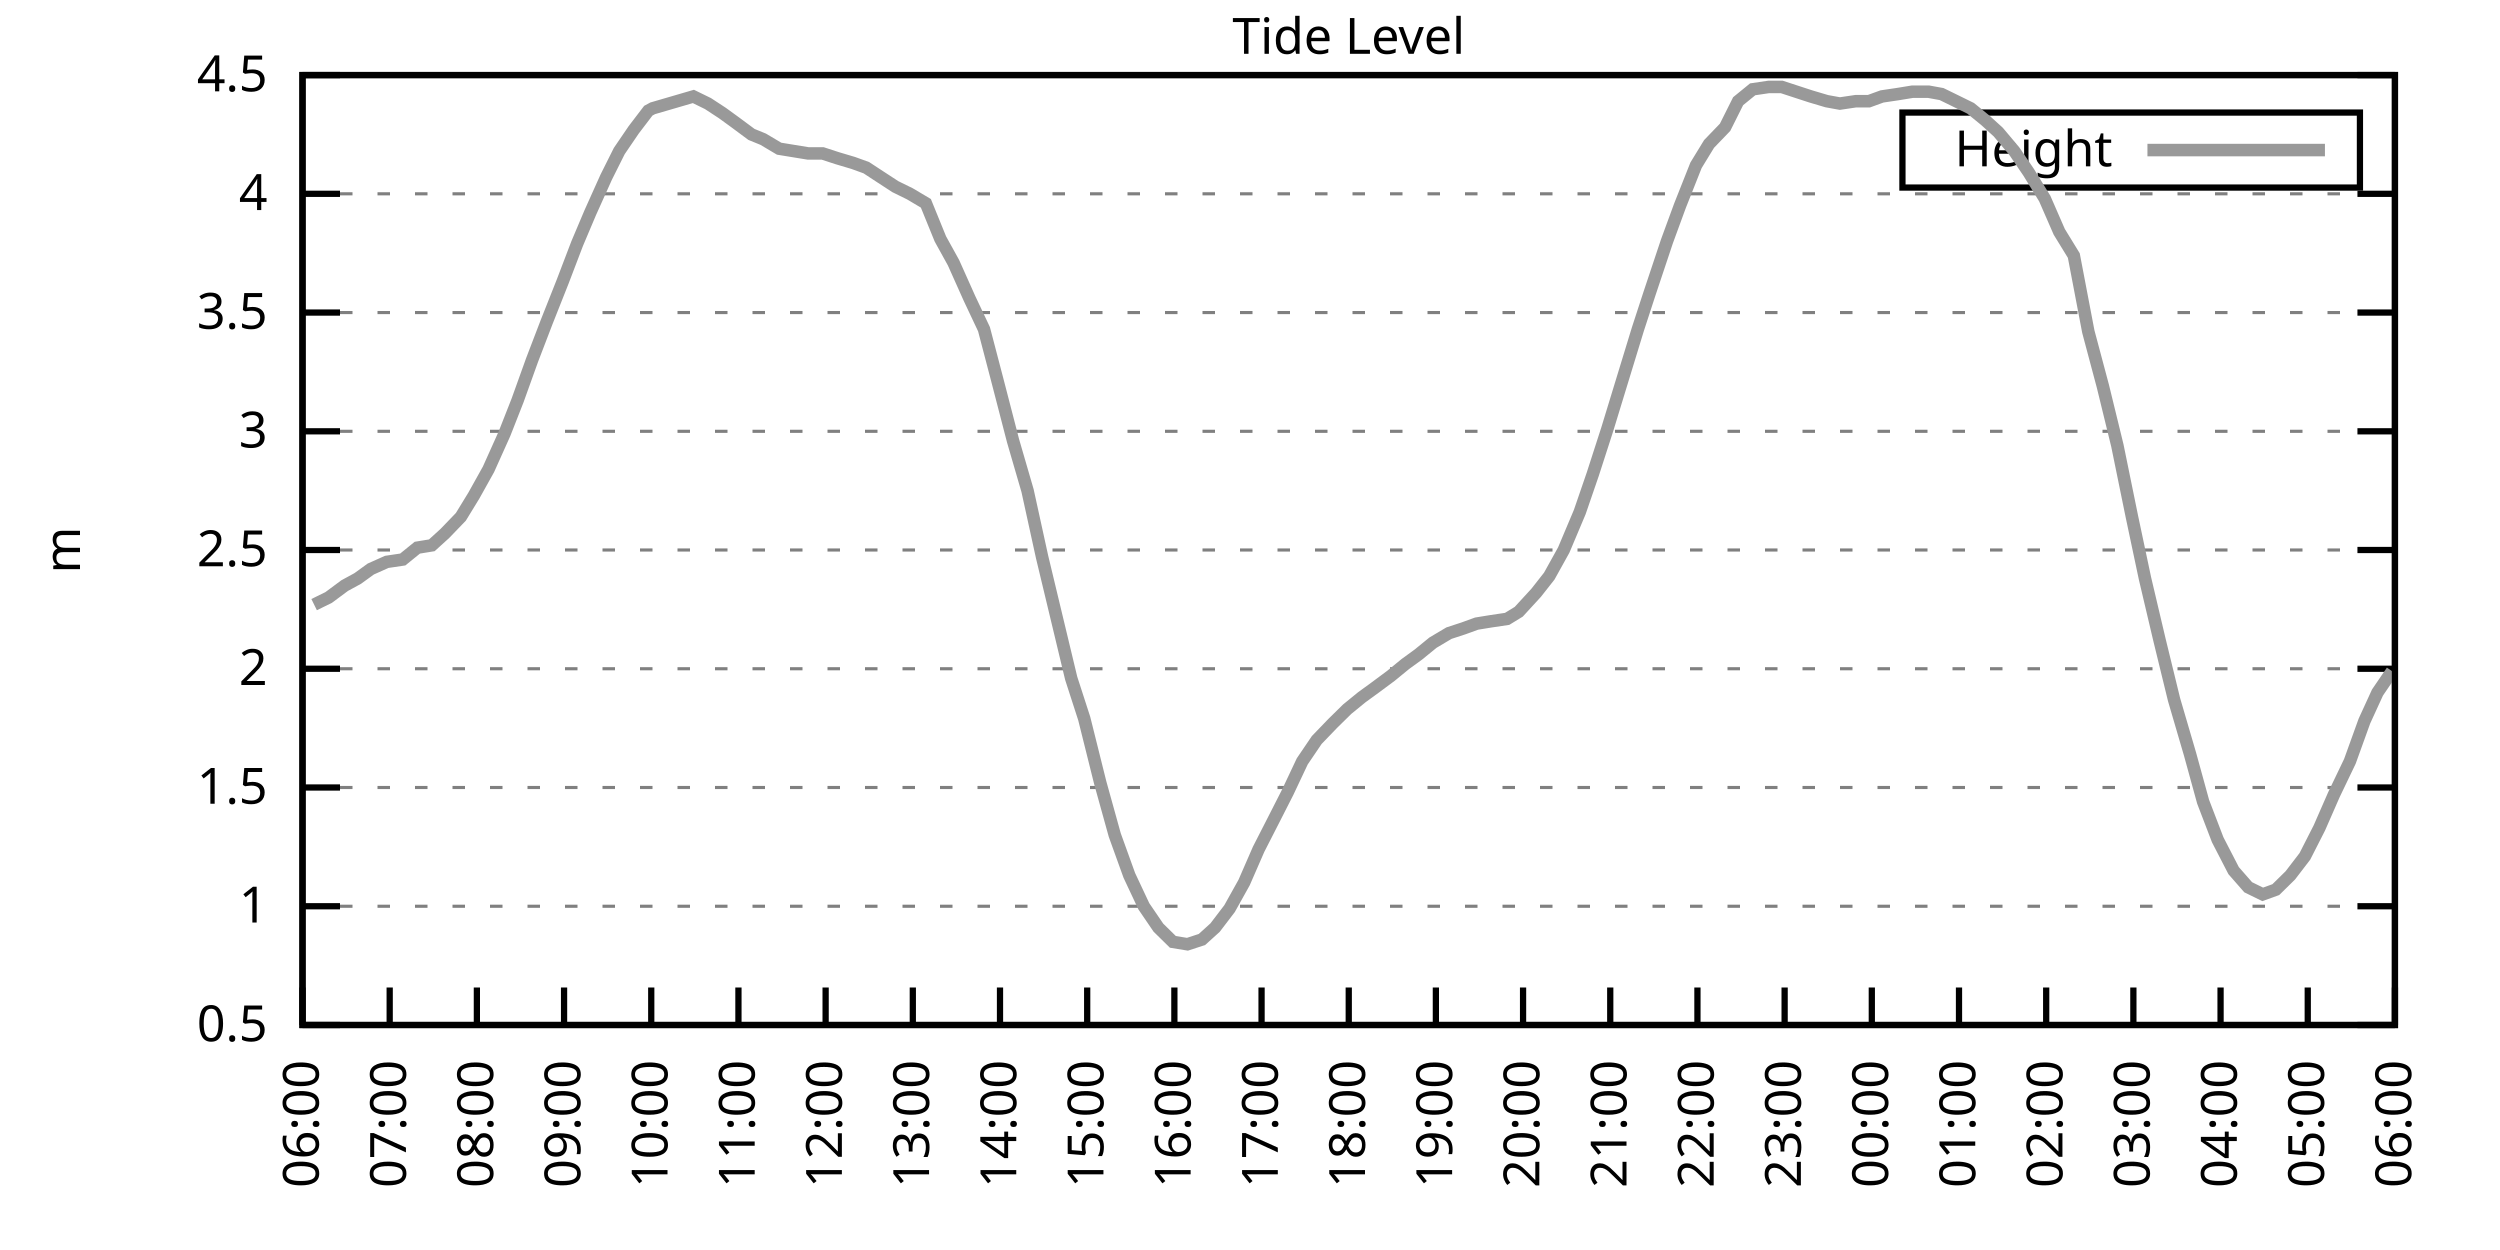
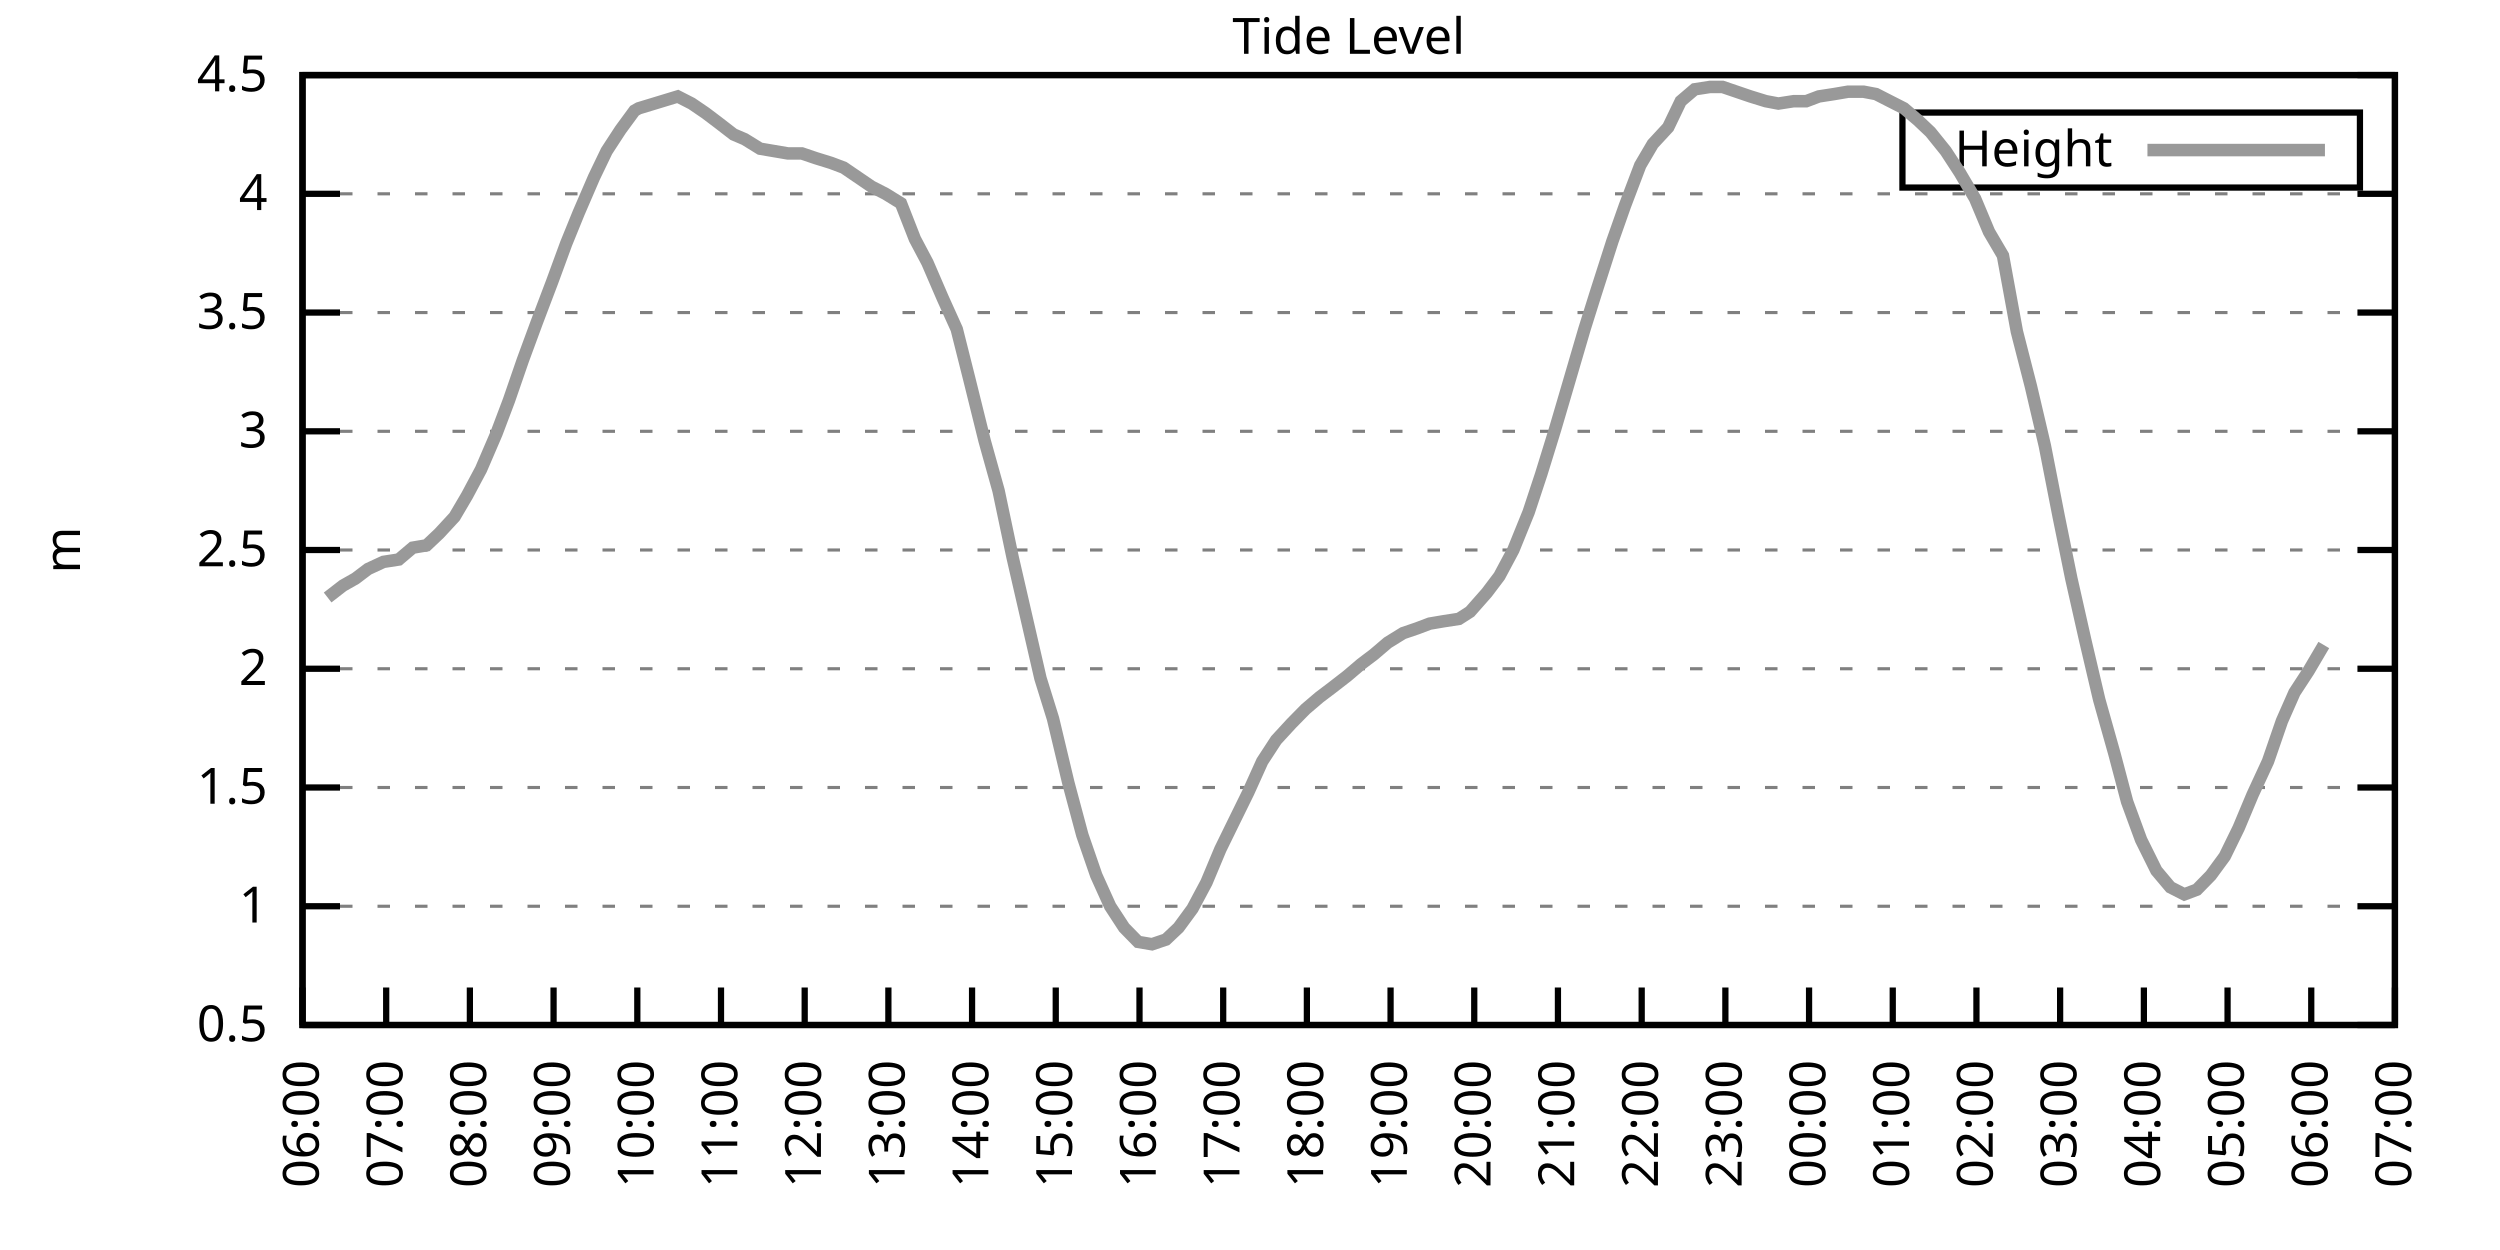
<svg xmlns="http://www.w3.org/2000/svg" xmlns:xlink="http://www.w3.org/1999/xlink" width="400" height="200" viewBox="0 0 400 200">
  <g id="gnuplot_canvas">
    <rect x="0" y="0" width="400" height="200" fill="none" />
    <defs>
      <circle id="gpDot" r="0.5" stroke-width="0.5" stroke="currentColor" />
      <path id="gpPt0" stroke-width="0.333" stroke="currentColor" d="M-1,0 h2 M0,-1 v2" />
      <path id="gpPt1" stroke-width="0.333" stroke="currentColor" d="M-1,-1 L1,1 M1,-1 L-1,1" />
      <path id="gpPt2" stroke-width="0.333" stroke="currentColor" d="M-1,0 L1,0 M0,-1 L0,1 M-1,-1 L1,1 M-1,1 L1,-1" />
      <rect id="gpPt3" stroke-width="0.333" stroke="currentColor" x="-1" y="-1" width="2" height="2" />
      <rect id="gpPt4" stroke-width="0.333" stroke="currentColor" fill="currentColor" x="-1" y="-1" width="2" height="2" />
      <circle id="gpPt5" stroke-width="0.333" stroke="currentColor" cx="0" cy="0" r="1" />
      <use xlink:href="#gpPt5" id="gpPt6" fill="currentColor" stroke="none" />
      <path id="gpPt7" stroke-width="0.333" stroke="currentColor" d="M0,-1.33 L-1.33,0.67 L1.33,0.67 z" />
      <use xlink:href="#gpPt7" id="gpPt8" fill="currentColor" stroke="none" />
      <use xlink:href="#gpPt7" id="gpPt9" stroke="currentColor" transform="rotate(180)" />
      <use xlink:href="#gpPt9" id="gpPt10" fill="currentColor" stroke="none" />
      <use xlink:href="#gpPt3" id="gpPt11" stroke="currentColor" transform="rotate(45)" />
      <use xlink:href="#gpPt11" id="gpPt12" fill="currentColor" stroke="none" />
      <path id="gpPt13" stroke-width="0.333" stroke="currentColor" d="M0,1.330 L1.265,0.411 L0.782,-1.067 L-0.782,-1.076 L-1.265,0.411 z" />
      <use xlink:href="#gpPt13" id="gpPt14" fill="currentColor" stroke="none" />
      <filter id="textbox" filterUnits="objectBoundingBox" x="0" y="0" height="1" width="1">
        <feFlood flood-color="white" flood-opacity="1" result="bgnd" />
        <feComposite in="SourceGraphic" in2="bgnd" operator="atop" />
      </filter>
      <filter id="greybox" filterUnits="objectBoundingBox" x="0" y="0" height="1" width="1">
        <feFlood flood-color="lightgrey" flood-opacity="1" result="grey" />
        <feComposite in="SourceGraphic" in2="grey" operator="atop" />
      </filter>
    </defs>
    <g fill="none" color="white" stroke="currentColor" stroke-width="1.00" stroke-linecap="butt" stroke-linejoin="miter">
</g>
    <g fill="none" color="black" stroke="currentColor" stroke-width="1.00" stroke-linecap="butt" stroke-linejoin="miter">
      <g stroke="none" shape-rendering="crispEdges">
        <polygon fill="rgb(255, 255, 255)" points="48.40,164.00 383.18,164.00 383.18,12.02 48.40,12.02 " />
      </g>
    </g>
    <g fill="none" color="black" stroke="currentColor" stroke-width="1.00" stroke-linecap="butt" stroke-linejoin="miter">
</g>
    <g fill="none" color="black" stroke="black" stroke-width="0.50" stroke-linecap="butt" stroke-linejoin="miter">
</g>
    <g fill="none" color="gray" stroke="currentColor" stroke-width="0.50" stroke-linecap="butt" stroke-linejoin="miter">
      <path stroke="gray" stroke-dasharray="2,4" class="gridline" d="M48.40,164.00 L383.19,164.00  " />
    </g>
    <g fill="none" color="gray" stroke="gray" stroke-width="1.00" stroke-linecap="butt" stroke-linejoin="miter">
</g>
    <g fill="none" color="black" stroke="currentColor" stroke-width="1.00" stroke-linecap="butt" stroke-linejoin="miter">
      <path stroke="black" d="M48.40,164.00 L54.40,164.00 M383.19,164.00 L377.19,164.00  " />
      <g transform="translate(42.80,166.60)" stroke="none" fill="black" font-family="Sans" font-size="8.00" text-anchor="end">
        <text>
          <tspan font-family="Sans"> 0.5</tspan>
        </text>
      </g>
    </g>
    <g fill="none" color="black" stroke="currentColor" stroke-width="1.00" stroke-linecap="butt" stroke-linejoin="miter">
</g>
    <g fill="none" color="black" stroke="black" stroke-width="0.50" stroke-linecap="butt" stroke-linejoin="miter">
</g>
    <g fill="none" color="gray" stroke="currentColor" stroke-width="0.50" stroke-linecap="butt" stroke-linejoin="miter">
      <path stroke="gray" stroke-dasharray="2,4" class="gridline" d="M48.40,145.00 L383.19,145.00  " />
    </g>
    <g fill="none" color="gray" stroke="gray" stroke-width="1.00" stroke-linecap="butt" stroke-linejoin="miter">
</g>
    <g fill="none" color="black" stroke="currentColor" stroke-width="1.00" stroke-linecap="butt" stroke-linejoin="miter">
      <path stroke="black" d="M48.40,145.00 L54.40,145.00 M383.19,145.00 L377.19,145.00  " />
      <g transform="translate(42.80,147.60)" stroke="none" fill="black" font-family="Sans" font-size="8.00" text-anchor="end">
        <text>
          <tspan font-family="Sans"> 1</tspan>
        </text>
      </g>
    </g>
    <g fill="none" color="black" stroke="currentColor" stroke-width="1.00" stroke-linecap="butt" stroke-linejoin="miter">
</g>
    <g fill="none" color="black" stroke="black" stroke-width="0.50" stroke-linecap="butt" stroke-linejoin="miter">
</g>
    <g fill="none" color="gray" stroke="currentColor" stroke-width="0.50" stroke-linecap="butt" stroke-linejoin="miter">
      <path stroke="gray" stroke-dasharray="2,4" class="gridline" d="M48.40,126.00 L383.19,126.00  " />
    </g>
    <g fill="none" color="gray" stroke="gray" stroke-width="1.00" stroke-linecap="butt" stroke-linejoin="miter">
</g>
    <g fill="none" color="black" stroke="currentColor" stroke-width="1.00" stroke-linecap="butt" stroke-linejoin="miter">
      <path stroke="black" d="M48.40,126.00 L54.40,126.00 M383.19,126.00 L377.19,126.00  " />
      <g transform="translate(42.80,128.60)" stroke="none" fill="black" font-family="Sans" font-size="8.00" text-anchor="end">
        <text>
          <tspan font-family="Sans"> 1.5</tspan>
        </text>
      </g>
    </g>
    <g fill="none" color="black" stroke="currentColor" stroke-width="1.00" stroke-linecap="butt" stroke-linejoin="miter">
</g>
    <g fill="none" color="black" stroke="black" stroke-width="0.50" stroke-linecap="butt" stroke-linejoin="miter">
</g>
    <g fill="none" color="gray" stroke="currentColor" stroke-width="0.50" stroke-linecap="butt" stroke-linejoin="miter">
      <path stroke="gray" stroke-dasharray="2,4" class="gridline" d="M48.40,107.00 L383.19,107.00  " />
    </g>
    <g fill="none" color="gray" stroke="gray" stroke-width="1.00" stroke-linecap="butt" stroke-linejoin="miter">
</g>
    <g fill="none" color="black" stroke="currentColor" stroke-width="1.00" stroke-linecap="butt" stroke-linejoin="miter">
      <path stroke="black" d="M48.40,107.00 L54.40,107.00 M383.19,107.00 L377.19,107.00  " />
      <g transform="translate(42.80,109.60)" stroke="none" fill="black" font-family="Sans" font-size="8.00" text-anchor="end">
        <text>
          <tspan font-family="Sans"> 2</tspan>
        </text>
      </g>
    </g>
    <g fill="none" color="black" stroke="currentColor" stroke-width="1.00" stroke-linecap="butt" stroke-linejoin="miter">
</g>
    <g fill="none" color="black" stroke="black" stroke-width="0.50" stroke-linecap="butt" stroke-linejoin="miter">
</g>
    <g fill="none" color="gray" stroke="currentColor" stroke-width="0.50" stroke-linecap="butt" stroke-linejoin="miter">
      <path stroke="gray" stroke-dasharray="2,4" class="gridline" d="M48.40,88.00 L383.19,88.00  " />
    </g>
    <g fill="none" color="gray" stroke="gray" stroke-width="1.00" stroke-linecap="butt" stroke-linejoin="miter">
</g>
    <g fill="none" color="black" stroke="currentColor" stroke-width="1.00" stroke-linecap="butt" stroke-linejoin="miter">
      <path stroke="black" d="M48.40,88.00 L54.40,88.00 M383.19,88.00 L377.19,88.00  " />
      <g transform="translate(42.80,90.60)" stroke="none" fill="black" font-family="Sans" font-size="8.00" text-anchor="end">
        <text>
          <tspan font-family="Sans"> 2.5</tspan>
        </text>
      </g>
    </g>
    <g fill="none" color="black" stroke="currentColor" stroke-width="1.00" stroke-linecap="butt" stroke-linejoin="miter">
</g>
    <g fill="none" color="black" stroke="black" stroke-width="0.50" stroke-linecap="butt" stroke-linejoin="miter">
</g>
    <g fill="none" color="gray" stroke="currentColor" stroke-width="0.50" stroke-linecap="butt" stroke-linejoin="miter">
      <path stroke="gray" stroke-dasharray="2,4" class="gridline" d="M48.40,69.01 L383.19,69.01  " />
    </g>
    <g fill="none" color="gray" stroke="gray" stroke-width="1.00" stroke-linecap="butt" stroke-linejoin="miter">
</g>
    <g fill="none" color="black" stroke="currentColor" stroke-width="1.00" stroke-linecap="butt" stroke-linejoin="miter">
      <path stroke="black" d="M48.40,69.01 L54.40,69.01 M383.19,69.01 L377.19,69.01  " />
      <g transform="translate(42.80,71.61)" stroke="none" fill="black" font-family="Sans" font-size="8.00" text-anchor="end">
        <text>
          <tspan font-family="Sans"> 3</tspan>
        </text>
      </g>
    </g>
    <g fill="none" color="black" stroke="currentColor" stroke-width="1.00" stroke-linecap="butt" stroke-linejoin="miter">
</g>
    <g fill="none" color="black" stroke="black" stroke-width="0.50" stroke-linecap="butt" stroke-linejoin="miter">
</g>
    <g fill="none" color="gray" stroke="currentColor" stroke-width="0.50" stroke-linecap="butt" stroke-linejoin="miter">
      <path stroke="gray" stroke-dasharray="2,4" class="gridline" d="M48.40,50.01 L383.19,50.01  " />
    </g>
    <g fill="none" color="gray" stroke="gray" stroke-width="1.00" stroke-linecap="butt" stroke-linejoin="miter">
</g>
    <g fill="none" color="black" stroke="currentColor" stroke-width="1.00" stroke-linecap="butt" stroke-linejoin="miter">
      <path stroke="black" d="M48.40,50.01 L54.40,50.01 M383.19,50.01 L377.19,50.01  " />
      <g transform="translate(42.80,52.61)" stroke="none" fill="black" font-family="Sans" font-size="8.00" text-anchor="end">
        <text>
          <tspan font-family="Sans"> 3.5</tspan>
        </text>
      </g>
    </g>
    <g fill="none" color="black" stroke="currentColor" stroke-width="1.00" stroke-linecap="butt" stroke-linejoin="miter">
</g>
    <g fill="none" color="black" stroke="black" stroke-width="0.50" stroke-linecap="butt" stroke-linejoin="miter">
</g>
    <g fill="none" color="gray" stroke="currentColor" stroke-width="0.50" stroke-linecap="butt" stroke-linejoin="miter">
      <path stroke="gray" stroke-dasharray="2,4" class="gridline" d="M48.40,31.01 L383.19,31.01  " />
    </g>
    <g fill="none" color="gray" stroke="gray" stroke-width="1.00" stroke-linecap="butt" stroke-linejoin="miter">
</g>
    <g fill="none" color="black" stroke="currentColor" stroke-width="1.00" stroke-linecap="butt" stroke-linejoin="miter">
      <path stroke="black" d="M48.40,31.01 L54.40,31.01 M383.19,31.01 L377.19,31.01  " />
      <g transform="translate(42.80,33.61)" stroke="none" fill="black" font-family="Sans" font-size="8.00" text-anchor="end">
        <text>
          <tspan font-family="Sans"> 4</tspan>
        </text>
      </g>
    </g>
    <g fill="none" color="black" stroke="currentColor" stroke-width="1.00" stroke-linecap="butt" stroke-linejoin="miter">
</g>
    <g fill="none" color="black" stroke="black" stroke-width="0.50" stroke-linecap="butt" stroke-linejoin="miter">
</g>
    <g fill="none" color="gray" stroke="currentColor" stroke-width="0.50" stroke-linecap="butt" stroke-linejoin="miter">
      <path stroke="gray" stroke-dasharray="2,4" class="gridline" d="M48.40,12.01 L383.19,12.01  " />
    </g>
    <g fill="none" color="gray" stroke="gray" stroke-width="1.00" stroke-linecap="butt" stroke-linejoin="miter">
</g>
    <g fill="none" color="black" stroke="currentColor" stroke-width="1.00" stroke-linecap="butt" stroke-linejoin="miter">
      <path stroke="black" d="M48.40,12.01 L54.40,12.01 M383.19,12.01 L377.19,12.01  " />
      <g transform="translate(42.80,14.61)" stroke="none" fill="black" font-family="Sans" font-size="8.00" text-anchor="end">
        <text>
          <tspan font-family="Sans"> 4.5</tspan>
        </text>
      </g>
    </g>
    <g fill="none" color="black" stroke="currentColor" stroke-width="1.00" stroke-linecap="butt" stroke-linejoin="miter">
      <path stroke="black" d="M48.40,164.00 L48.40,158.00  " />
      <g transform="translate(51.00,169.60) rotate(270.00)" stroke="none" fill="black" font-family="Sans" font-size="8.00" text-anchor="end">
        <text>
          <tspan font-family="Sans">06:00</tspan>
        </text>
      </g>
    </g>
    <g fill="none" color="black" stroke="currentColor" stroke-width="1.00" stroke-linecap="butt" stroke-linejoin="miter">
-       <path stroke="black" d="M62.35,164.00 L62.35,158.00  " />
-       <g transform="translate(64.95,169.60) rotate(270.00)" stroke="none" fill="black" font-family="Sans" font-size="8.00" text-anchor="end">
+       <path stroke="black" d="M61.79,164.00 L61.79,158.00  " />
+       <g transform="translate(64.39,169.60) rotate(270.00)" stroke="none" fill="black" font-family="Sans" font-size="8.00" text-anchor="end">
        <text>
          <tspan font-family="Sans">07:00</tspan>
        </text>
      </g>
    </g>
    <g fill="none" color="black" stroke="currentColor" stroke-width="1.00" stroke-linecap="butt" stroke-linejoin="miter">
-       <path stroke="black" d="M76.30,164.00 L76.30,158.00  " />
-       <g transform="translate(78.90,169.60) rotate(270.00)" stroke="none" fill="black" font-family="Sans" font-size="8.00" text-anchor="end">
+       <path stroke="black" d="M75.18,164.00 L75.18,158.00  " />
+       <g transform="translate(77.78,169.60) rotate(270.00)" stroke="none" fill="black" font-family="Sans" font-size="8.00" text-anchor="end">
        <text>
          <tspan font-family="Sans">08:00</tspan>
        </text>
      </g>
    </g>
    <g fill="none" color="black" stroke="currentColor" stroke-width="1.00" stroke-linecap="butt" stroke-linejoin="miter">
-       <path stroke="black" d="M90.25,164.00 L90.25,158.00  " />
-       <g transform="translate(92.85,169.60) rotate(270.00)" stroke="none" fill="black" font-family="Sans" font-size="8.00" text-anchor="end">
+       <path stroke="black" d="M88.57,164.00 L88.57,158.00  " />
+       <g transform="translate(91.17,169.60) rotate(270.00)" stroke="none" fill="black" font-family="Sans" font-size="8.00" text-anchor="end">
        <text>
          <tspan font-family="Sans">09:00</tspan>
        </text>
      </g>
    </g>
    <g fill="none" color="black" stroke="currentColor" stroke-width="1.00" stroke-linecap="butt" stroke-linejoin="miter">
-       <path stroke="black" d="M104.20,164.00 L104.20,158.00  " />
-       <g transform="translate(106.80,169.60) rotate(270.00)" stroke="none" fill="black" font-family="Sans" font-size="8.00" text-anchor="end">
+       <path stroke="black" d="M101.97,164.00 L101.97,158.00  " />
+       <g transform="translate(104.57,169.60) rotate(270.00)" stroke="none" fill="black" font-family="Sans" font-size="8.00" text-anchor="end">
        <text>
          <tspan font-family="Sans">10:00</tspan>
        </text>
      </g>
    </g>
    <g fill="none" color="black" stroke="currentColor" stroke-width="1.00" stroke-linecap="butt" stroke-linejoin="miter">
-       <path stroke="black" d="M118.15,164.00 L118.15,158.00  " />
-       <g transform="translate(120.75,169.60) rotate(270.00)" stroke="none" fill="black" font-family="Sans" font-size="8.00" text-anchor="end">
+       <path stroke="black" d="M115.36,164.00 L115.36,158.00  " />
+       <g transform="translate(117.96,169.60) rotate(270.00)" stroke="none" fill="black" font-family="Sans" font-size="8.00" text-anchor="end">
        <text>
          <tspan font-family="Sans">11:00</tspan>
        </text>
      </g>
    </g>
    <g fill="none" color="black" stroke="currentColor" stroke-width="1.00" stroke-linecap="butt" stroke-linejoin="miter">
-       <path stroke="black" d="M132.10,164.00 L132.10,158.00  " />
-       <g transform="translate(134.70,169.60) rotate(270.00)" stroke="none" fill="black" font-family="Sans" font-size="8.00" text-anchor="end">
+       <path stroke="black" d="M128.75,164.00 L128.75,158.00  " />
+       <g transform="translate(131.35,169.60) rotate(270.00)" stroke="none" fill="black" font-family="Sans" font-size="8.00" text-anchor="end">
        <text>
          <tspan font-family="Sans">12:00</tspan>
        </text>
      </g>
    </g>
    <g fill="none" color="black" stroke="currentColor" stroke-width="1.00" stroke-linecap="butt" stroke-linejoin="miter">
-       <path stroke="black" d="M146.05,164.00 L146.05,158.00  " />
-       <g transform="translate(148.65,169.60) rotate(270.00)" stroke="none" fill="black" font-family="Sans" font-size="8.00" text-anchor="end">
+       <path stroke="black" d="M142.14,164.00 L142.14,158.00  " />
+       <g transform="translate(144.74,169.60) rotate(270.00)" stroke="none" fill="black" font-family="Sans" font-size="8.00" text-anchor="end">
        <text>
          <tspan font-family="Sans">13:00</tspan>
        </text>
      </g>
    </g>
    <g fill="none" color="black" stroke="currentColor" stroke-width="1.00" stroke-linecap="butt" stroke-linejoin="miter">
-       <path stroke="black" d="M160.00,164.00 L160.00,158.00  " />
-       <g transform="translate(162.60,169.60) rotate(270.00)" stroke="none" fill="black" font-family="Sans" font-size="8.00" text-anchor="end">
+       <path stroke="black" d="M155.53,164.00 L155.53,158.00  " />
+       <g transform="translate(158.13,169.60) rotate(270.00)" stroke="none" fill="black" font-family="Sans" font-size="8.00" text-anchor="end">
        <text>
          <tspan font-family="Sans">14:00</tspan>
        </text>
      </g>
    </g>
    <g fill="none" color="black" stroke="currentColor" stroke-width="1.00" stroke-linecap="butt" stroke-linejoin="miter">
-       <path stroke="black" d="M173.95,164.00 L173.95,158.00  " />
-       <g transform="translate(176.55,169.60) rotate(270.00)" stroke="none" fill="black" font-family="Sans" font-size="8.00" text-anchor="end">
+       <path stroke="black" d="M168.92,164.00 L168.92,158.00  " />
+       <g transform="translate(171.52,169.60) rotate(270.00)" stroke="none" fill="black" font-family="Sans" font-size="8.00" text-anchor="end">
        <text>
          <tspan font-family="Sans">15:00</tspan>
        </text>
      </g>
    </g>
    <g fill="none" color="black" stroke="currentColor" stroke-width="1.00" stroke-linecap="butt" stroke-linejoin="miter">
-       <path stroke="black" d="M187.90,164.00 L187.90,158.00  " />
-       <g transform="translate(190.50,169.60) rotate(270.00)" stroke="none" fill="black" font-family="Sans" font-size="8.00" text-anchor="end">
+       <path stroke="black" d="M182.32,164.00 L182.32,158.00  " />
+       <g transform="translate(184.92,169.60) rotate(270.00)" stroke="none" fill="black" font-family="Sans" font-size="8.00" text-anchor="end">
        <text>
          <tspan font-family="Sans">16:00</tspan>
        </text>
      </g>
    </g>
    <g fill="none" color="black" stroke="currentColor" stroke-width="1.00" stroke-linecap="butt" stroke-linejoin="miter">
-       <path stroke="black" d="M201.85,164.00 L201.85,158.00  " />
-       <g transform="translate(204.45,169.60) rotate(270.00)" stroke="none" fill="black" font-family="Sans" font-size="8.00" text-anchor="end">
+       <path stroke="black" d="M195.71,164.00 L195.71,158.00  " />
+       <g transform="translate(198.31,169.60) rotate(270.00)" stroke="none" fill="black" font-family="Sans" font-size="8.00" text-anchor="end">
        <text>
          <tspan font-family="Sans">17:00</tspan>
        </text>
      </g>
    </g>
    <g fill="none" color="black" stroke="currentColor" stroke-width="1.00" stroke-linecap="butt" stroke-linejoin="miter">
-       <path stroke="black" d="M215.80,164.00 L215.80,158.00  " />
-       <g transform="translate(218.40,169.60) rotate(270.00)" stroke="none" fill="black" font-family="Sans" font-size="8.00" text-anchor="end">
+       <path stroke="black" d="M209.10,164.00 L209.10,158.00  " />
+       <g transform="translate(211.70,169.60) rotate(270.00)" stroke="none" fill="black" font-family="Sans" font-size="8.00" text-anchor="end">
        <text>
          <tspan font-family="Sans">18:00</tspan>
        </text>
      </g>
    </g>
    <g fill="none" color="black" stroke="currentColor" stroke-width="1.00" stroke-linecap="butt" stroke-linejoin="miter">
-       <path stroke="black" d="M229.74,164.00 L229.74,158.00  " />
-       <g transform="translate(232.34,169.60) rotate(270.00)" stroke="none" fill="black" font-family="Sans" font-size="8.00" text-anchor="end">
+       <path stroke="black" d="M222.49,164.00 L222.49,158.00  " />
+       <g transform="translate(225.09,169.60) rotate(270.00)" stroke="none" fill="black" font-family="Sans" font-size="8.00" text-anchor="end">
        <text>
          <tspan font-family="Sans">19:00</tspan>
        </text>
      </g>
    </g>
    <g fill="none" color="black" stroke="currentColor" stroke-width="1.00" stroke-linecap="butt" stroke-linejoin="miter">
-       <path stroke="black" d="M243.69,164.00 L243.69,158.00  " />
-       <g transform="translate(246.29,169.60) rotate(270.00)" stroke="none" fill="black" font-family="Sans" font-size="8.00" text-anchor="end">
+       <path stroke="black" d="M235.88,164.00 L235.88,158.00  " />
+       <g transform="translate(238.48,169.60) rotate(270.00)" stroke="none" fill="black" font-family="Sans" font-size="8.00" text-anchor="end">
        <text>
          <tspan font-family="Sans">20:00</tspan>
        </text>
      </g>
    </g>
    <g fill="none" color="black" stroke="currentColor" stroke-width="1.00" stroke-linecap="butt" stroke-linejoin="miter">
-       <path stroke="black" d="M257.64,164.00 L257.64,158.00  " />
-       <g transform="translate(260.24,169.60) rotate(270.00)" stroke="none" fill="black" font-family="Sans" font-size="8.00" text-anchor="end">
+       <path stroke="black" d="M249.27,164.00 L249.27,158.00  " />
+       <g transform="translate(251.87,169.60) rotate(270.00)" stroke="none" fill="black" font-family="Sans" font-size="8.00" text-anchor="end">
        <text>
          <tspan font-family="Sans">21:00</tspan>
        </text>
      </g>
    </g>
    <g fill="none" color="black" stroke="currentColor" stroke-width="1.00" stroke-linecap="butt" stroke-linejoin="miter">
-       <path stroke="black" d="M271.59,164.00 L271.59,158.00  " />
-       <g transform="translate(274.19,169.60) rotate(270.00)" stroke="none" fill="black" font-family="Sans" font-size="8.00" text-anchor="end">
+       <path stroke="black" d="M262.67,164.00 L262.67,158.00  " />
+       <g transform="translate(265.27,169.60) rotate(270.00)" stroke="none" fill="black" font-family="Sans" font-size="8.00" text-anchor="end">
        <text>
          <tspan font-family="Sans">22:00</tspan>
        </text>
      </g>
    </g>
    <g fill="none" color="black" stroke="currentColor" stroke-width="1.00" stroke-linecap="butt" stroke-linejoin="miter">
-       <path stroke="black" d="M285.54,164.00 L285.54,158.00  " />
-       <g transform="translate(288.14,169.60) rotate(270.00)" stroke="none" fill="black" font-family="Sans" font-size="8.00" text-anchor="end">
+       <path stroke="black" d="M276.06,164.00 L276.06,158.00  " />
+       <g transform="translate(278.66,169.60) rotate(270.00)" stroke="none" fill="black" font-family="Sans" font-size="8.00" text-anchor="end">
        <text>
          <tspan font-family="Sans">23:00</tspan>
        </text>
      </g>
    </g>
    <g fill="none" color="black" stroke="currentColor" stroke-width="1.00" stroke-linecap="butt" stroke-linejoin="miter">
-       <path stroke="black" d="M299.49,164.00 L299.49,158.00  " />
-       <g transform="translate(302.09,169.60) rotate(270.00)" stroke="none" fill="black" font-family="Sans" font-size="8.00" text-anchor="end">
+       <path stroke="black" d="M289.45,164.00 L289.45,158.00  " />
+       <g transform="translate(292.05,169.60) rotate(270.00)" stroke="none" fill="black" font-family="Sans" font-size="8.00" text-anchor="end">
        <text>
          <tspan font-family="Sans">00:00</tspan>
        </text>
      </g>
    </g>
    <g fill="none" color="black" stroke="currentColor" stroke-width="1.00" stroke-linecap="butt" stroke-linejoin="miter">
-       <path stroke="black" d="M313.44,164.00 L313.44,158.00  " />
-       <g transform="translate(316.04,169.60) rotate(270.00)" stroke="none" fill="black" font-family="Sans" font-size="8.00" text-anchor="end">
+       <path stroke="black" d="M302.84,164.00 L302.84,158.00  " />
+       <g transform="translate(305.44,169.60) rotate(270.00)" stroke="none" fill="black" font-family="Sans" font-size="8.00" text-anchor="end">
        <text>
          <tspan font-family="Sans">01:00</tspan>
        </text>
      </g>
    </g>
    <g fill="none" color="black" stroke="currentColor" stroke-width="1.00" stroke-linecap="butt" stroke-linejoin="miter">
-       <path stroke="black" d="M327.39,164.00 L327.39,158.00  " />
-       <g transform="translate(329.99,169.60) rotate(270.00)" stroke="none" fill="black" font-family="Sans" font-size="8.00" text-anchor="end">
+       <path stroke="black" d="M316.23,164.00 L316.23,158.00  " />
+       <g transform="translate(318.83,169.60) rotate(270.00)" stroke="none" fill="black" font-family="Sans" font-size="8.00" text-anchor="end">
        <text>
          <tspan font-family="Sans">02:00</tspan>
        </text>
      </g>
    </g>
    <g fill="none" color="black" stroke="currentColor" stroke-width="1.00" stroke-linecap="butt" stroke-linejoin="miter">
-       <path stroke="black" d="M341.34,164.00 L341.34,158.00  " />
-       <g transform="translate(343.94,169.60) rotate(270.00)" stroke="none" fill="black" font-family="Sans" font-size="8.00" text-anchor="end">
+       <path stroke="black" d="M329.62,164.00 L329.62,158.00  " />
+       <g transform="translate(332.22,169.60) rotate(270.00)" stroke="none" fill="black" font-family="Sans" font-size="8.00" text-anchor="end">
        <text>
          <tspan font-family="Sans">03:00</tspan>
        </text>
      </g>
    </g>
    <g fill="none" color="black" stroke="currentColor" stroke-width="1.00" stroke-linecap="butt" stroke-linejoin="miter">
-       <path stroke="black" d="M355.29,164.00 L355.29,158.00  " />
-       <g transform="translate(357.89,169.60) rotate(270.00)" stroke="none" fill="black" font-family="Sans" font-size="8.00" text-anchor="end">
+       <path stroke="black" d="M343.02,164.00 L343.02,158.00  " />
+       <g transform="translate(345.62,169.60) rotate(270.00)" stroke="none" fill="black" font-family="Sans" font-size="8.00" text-anchor="end">
        <text>
          <tspan font-family="Sans">04:00</tspan>
        </text>
      </g>
    </g>
    <g fill="none" color="black" stroke="currentColor" stroke-width="1.00" stroke-linecap="butt" stroke-linejoin="miter">
-       <path stroke="black" d="M369.24,164.00 L369.24,158.00  " />
-       <g transform="translate(371.84,169.60) rotate(270.00)" stroke="none" fill="black" font-family="Sans" font-size="8.00" text-anchor="end">
+       <path stroke="black" d="M356.41,164.00 L356.41,158.00  " />
+       <g transform="translate(359.01,169.60) rotate(270.00)" stroke="none" fill="black" font-family="Sans" font-size="8.00" text-anchor="end">
        <text>
          <tspan font-family="Sans">05:00</tspan>
+         </text>
+       </g>
+     </g>
+     <g fill="none" color="black" stroke="currentColor" stroke-width="1.00" stroke-linecap="butt" stroke-linejoin="miter">
+       <path stroke="black" d="M369.80,164.00 L369.80,158.00  " />
+       <g transform="translate(372.40,169.60) rotate(270.00)" stroke="none" fill="black" font-family="Sans" font-size="8.00" text-anchor="end">
+         <text>
+           <tspan font-family="Sans">06:00</tspan>
        </text>
      </g>
    </g>
    <g fill="none" color="black" stroke="currentColor" stroke-width="1.00" stroke-linecap="butt" stroke-linejoin="miter">
      <path stroke="black" d="M383.19,164.00 L383.19,158.00  " />
      <g transform="translate(385.79,169.60) rotate(270.00)" stroke="none" fill="black" font-family="Sans" font-size="8.00" text-anchor="end">
        <text>
-           <tspan font-family="Sans">06:00</tspan>
+           <tspan font-family="Sans">07:00</tspan>
        </text>
      </g>
    </g>
    <g fill="none" color="black" stroke="currentColor" stroke-width="1.00" stroke-linecap="butt" stroke-linejoin="miter">
</g>
    <g fill="none" color="black" stroke="currentColor" stroke-width="1.00" stroke-linecap="butt" stroke-linejoin="miter">
      <path stroke="black" d="M48.40,12.01 L48.40,164.00 L383.19,164.00 L383.19,12.01 L48.40,12.01 Z  " />
    </g>
    <g fill="none" color="black" stroke="currentColor" stroke-width="1.00" stroke-linecap="butt" stroke-linejoin="miter">
</g>
    <g fill="none" color="black" stroke="currentColor" stroke-width="1.00" stroke-linecap="butt" stroke-linejoin="miter">
      <path stroke="black" d="M304.39,30.01 L304.39,18.01 L377.59,18.01 L377.59,30.01 L304.39,30.01 Z  " />
    </g>
    <g id="Tide_level_plot_1">
      <g fill="none" color="white" stroke="black" stroke-width="2.00" stroke-linecap="butt" stroke-linejoin="miter">
</g>
      <g fill="none" color="black" stroke="currentColor" stroke-width="2.00" stroke-linecap="butt" stroke-linejoin="miter">
        <g transform="translate(337.99,26.61)" stroke="none" fill="black" font-family="Sans" font-size="8.00" text-anchor="end">
          <text>
            <tspan font-family="Sans">Height</tspan>
          </text>
        </g>
      </g>
      <g fill="none" color="black" stroke="currentColor" stroke-width="2.00" stroke-linecap="butt" stroke-linejoin="miter">
-         <path stroke="rgb(153, 153, 153)" d="M343.59,24.01 L371.99,24.01 M50.26,96.74 L52.58,95.60 L55.14,93.70 L57.23,92.56 L59.33,91.04 L61.88,89.90   L64.44,89.52 L66.77,87.63 L69.09,87.25 L71.18,85.35 L73.74,82.69 L75.83,79.27 L78.16,75.09 L80.72,69.39   L82.81,64.07 L85.13,57.61 L87.46,51.53 L90.02,45.07 L92.34,38.99 L94.43,34.05 L96.99,28.35 L99.08,24.17   L101.41,20.75 L103.73,17.71 L104.43,17.33 L110.94,15.43 L113.27,16.57 L115.59,18.09 L117.68,19.61 L120.24,21.51   L122.10,22.27 L124.66,23.79 L126.98,24.17 L129.31,24.55 L131.63,24.55 L133.96,25.31 L136.51,26.07 L138.61,26.83   L140.93,28.35 L143.26,29.87 L145.58,31.01 L148.14,32.53 L150.46,38.23 L152.56,42.03 L155.11,47.73 L157.44,52.67   L159.53,60.65 L162.09,70.53 L164.41,78.51 L166.74,89.14 L171.39,108.52 L173.48,114.98 L176.04,125.24 L178.36,133.60   L180.69,140.06 L183.01,145.00 L185.34,148.42 L187.66,150.70 L189.99,151.08 L192.31,150.32 L194.41,148.42 L196.73,145.38   L199.06,141.20 L201.38,135.88 L203.71,131.32 L206.03,126.76 L208.36,121.82 L210.68,118.40 L213.24,115.74 L215.56,113.46   L217.89,111.56 L219.98,110.04 L222.54,108.14 L224.86,106.24 L226.95,104.72 L229.28,102.82 L231.84,101.30 L234.16,100.54   L236.25,99.78 L238.58,99.40 L241.14,99.02 L243.00,97.88 L245.79,94.84 L247.88,92.18 L250.20,88.00 L252.76,81.93   L254.85,75.85 L257.18,68.63 L259.27,61.79 L262.06,52.67 L263.92,46.97 L266.71,38.61 L268.80,32.91 L271.36,26.45   L273.45,23.03 L276.01,20.37 L278.10,16.19 L280.43,14.29 L282.99,13.91 L285.08,13.91 L287.40,14.67 L289.73,15.43   L292.29,16.19 L294.38,16.57 L296.94,16.19 L299.03,16.19 L301.12,15.43 L303.68,15.05 L306.00,14.67 L308.56,14.67   L310.65,15.05 L312.98,16.19 L315.30,17.33 L317.63,19.23 L319.72,21.13 L322.28,24.17 L324.60,27.59 L327.16,31.77   L329.48,37.09 L331.81,40.89 L334.13,53.05 L336.46,61.79 L338.78,71.29 L341.11,82.69 L343.20,92.56 L345.53,102.44   L347.85,111.94 L350.41,120.68 L352.50,128.28 L354.83,134.36 L357.38,139.30 L359.71,141.96 L362.03,143.10 L364.13,142.34   L366.45,140.06 L368.78,137.02 L371.10,132.46 L373.43,127.14 L375.98,121.82 L378.31,115.36 L380.40,110.80 L382.73,107.38    " />
+         <path stroke="rgb(153, 153, 153)" d="M343.59,24.01 L371.99,24.01 M52.42,95.60 L54.87,93.70 L56.88,92.56 L58.89,91.04 L61.35,89.90 L63.80,89.52   L66.03,87.63 L68.26,87.25 L70.27,85.35 L72.73,82.69 L74.74,79.27 L76.97,75.09 L79.42,69.39 L81.43,64.07   L83.66,57.61 L85.90,51.53 L88.35,45.07 L90.58,38.99 L92.59,34.05 L95.05,28.35 L97.06,24.17 L99.29,20.75   L101.52,17.71 L102.19,17.33 L108.44,15.43 L110.67,16.57 L112.90,18.09 L114.91,19.61 L117.37,21.51 L119.15,22.27   L121.61,23.79 L123.84,24.17 L126.07,24.55 L128.30,24.55 L130.54,25.31 L132.99,26.07 L135.00,26.83 L137.23,28.35   L139.46,29.87 L141.69,31.01 L144.15,32.53 L146.38,38.23 L148.39,42.03 L150.85,47.73 L153.08,52.67 L155.09,60.65   L157.54,70.53 L159.77,78.51 L162.01,89.14 L166.47,108.52 L168.48,114.98 L170.93,125.24 L173.17,133.60 L175.40,140.06   L177.63,145.00 L179.86,148.42 L182.09,150.70 L184.32,151.08 L186.56,150.32 L188.57,148.42 L190.80,145.38 L193.03,141.20   L195.26,135.88 L197.49,131.32 L199.73,126.76 L201.96,121.82 L204.19,118.40 L206.64,115.74 L208.88,113.46 L211.11,111.56   L213.12,110.04 L215.57,108.14 L217.80,106.24 L219.81,104.72 L222.04,102.82 L224.50,101.30 L226.73,100.54 L228.74,99.78   L230.97,99.40 L233.43,99.02 L235.21,97.88 L237.89,94.84 L239.90,92.18 L242.13,88.00 L244.59,81.93 L246.60,75.85   L248.83,68.63 L250.84,61.79 L253.51,52.67 L255.30,46.97 L257.98,38.61 L259.99,32.91 L262.44,26.45 L264.45,23.03   L266.91,20.37 L268.92,16.19 L271.15,14.29 L273.60,13.91 L275.61,13.91 L277.84,14.67 L280.07,15.43 L282.53,16.19   L284.54,16.57 L286.99,16.19 L289.00,16.19 L291.01,15.43 L293.47,15.05 L295.70,14.67 L298.15,14.67 L300.16,15.05   L302.39,16.19 L304.63,17.33 L306.86,19.23 L308.87,21.13 L311.32,24.17 L313.55,27.59 L316.01,31.77 L318.24,37.09   L320.47,40.89 L322.70,53.05 L324.94,61.79 L327.17,71.29 L329.40,82.69 L331.41,92.56 L333.64,102.44 L335.87,111.94   L338.33,120.68 L340.34,128.28 L342.57,134.36 L345.02,139.30 L347.26,141.96 L349.49,143.10 L351.50,142.34 L353.73,140.06   L355.96,137.02 L358.19,132.46 L360.42,127.14 L362.88,121.82 L365.11,115.36 L367.12,110.80 L369.35,107.38 L371.81,103.20    " />
      </g>
    </g>
    <g fill="none" color="black" stroke="currentColor" stroke-width="2.00" stroke-linecap="butt" stroke-linejoin="miter">
</g>
    <g fill="none" color="black" stroke="black" stroke-width="1.00" stroke-linecap="butt" stroke-linejoin="miter">
</g>
    <g fill="none" color="black" stroke="currentColor" stroke-width="1.00" stroke-linecap="butt" stroke-linejoin="miter">
      <path stroke="black" d="M48.40,12.01 L48.40,164.00 L383.19,164.00 L383.19,12.01 L48.40,12.01 Z  " />
      <g transform="translate(12.80,88.01) rotate(270.00)" stroke="none" fill="black" font-family="Sans" font-size="8.00" text-anchor="middle">
        <text>
          <tspan font-family="Sans">m</tspan>
        </text>
      </g>
    </g>
    <g fill="none" color="black" stroke="currentColor" stroke-width="1.00" stroke-linecap="butt" stroke-linejoin="miter">
</g>
    <g fill="none" color="black" stroke="currentColor" stroke-width="1.00" stroke-linecap="butt" stroke-linejoin="miter">
      <g transform="translate(215.79,8.61)" stroke="none" fill="black" font-family="Sans" font-size="8.00" text-anchor="middle">
        <text>
          <tspan font-family="Sans">Tide Level</tspan>
        </text>
      </g>
    </g>
    <g fill="none" color="black" stroke="currentColor" stroke-width="1.00" stroke-linecap="butt" stroke-linejoin="miter">
</g>
  </g>
</svg>
